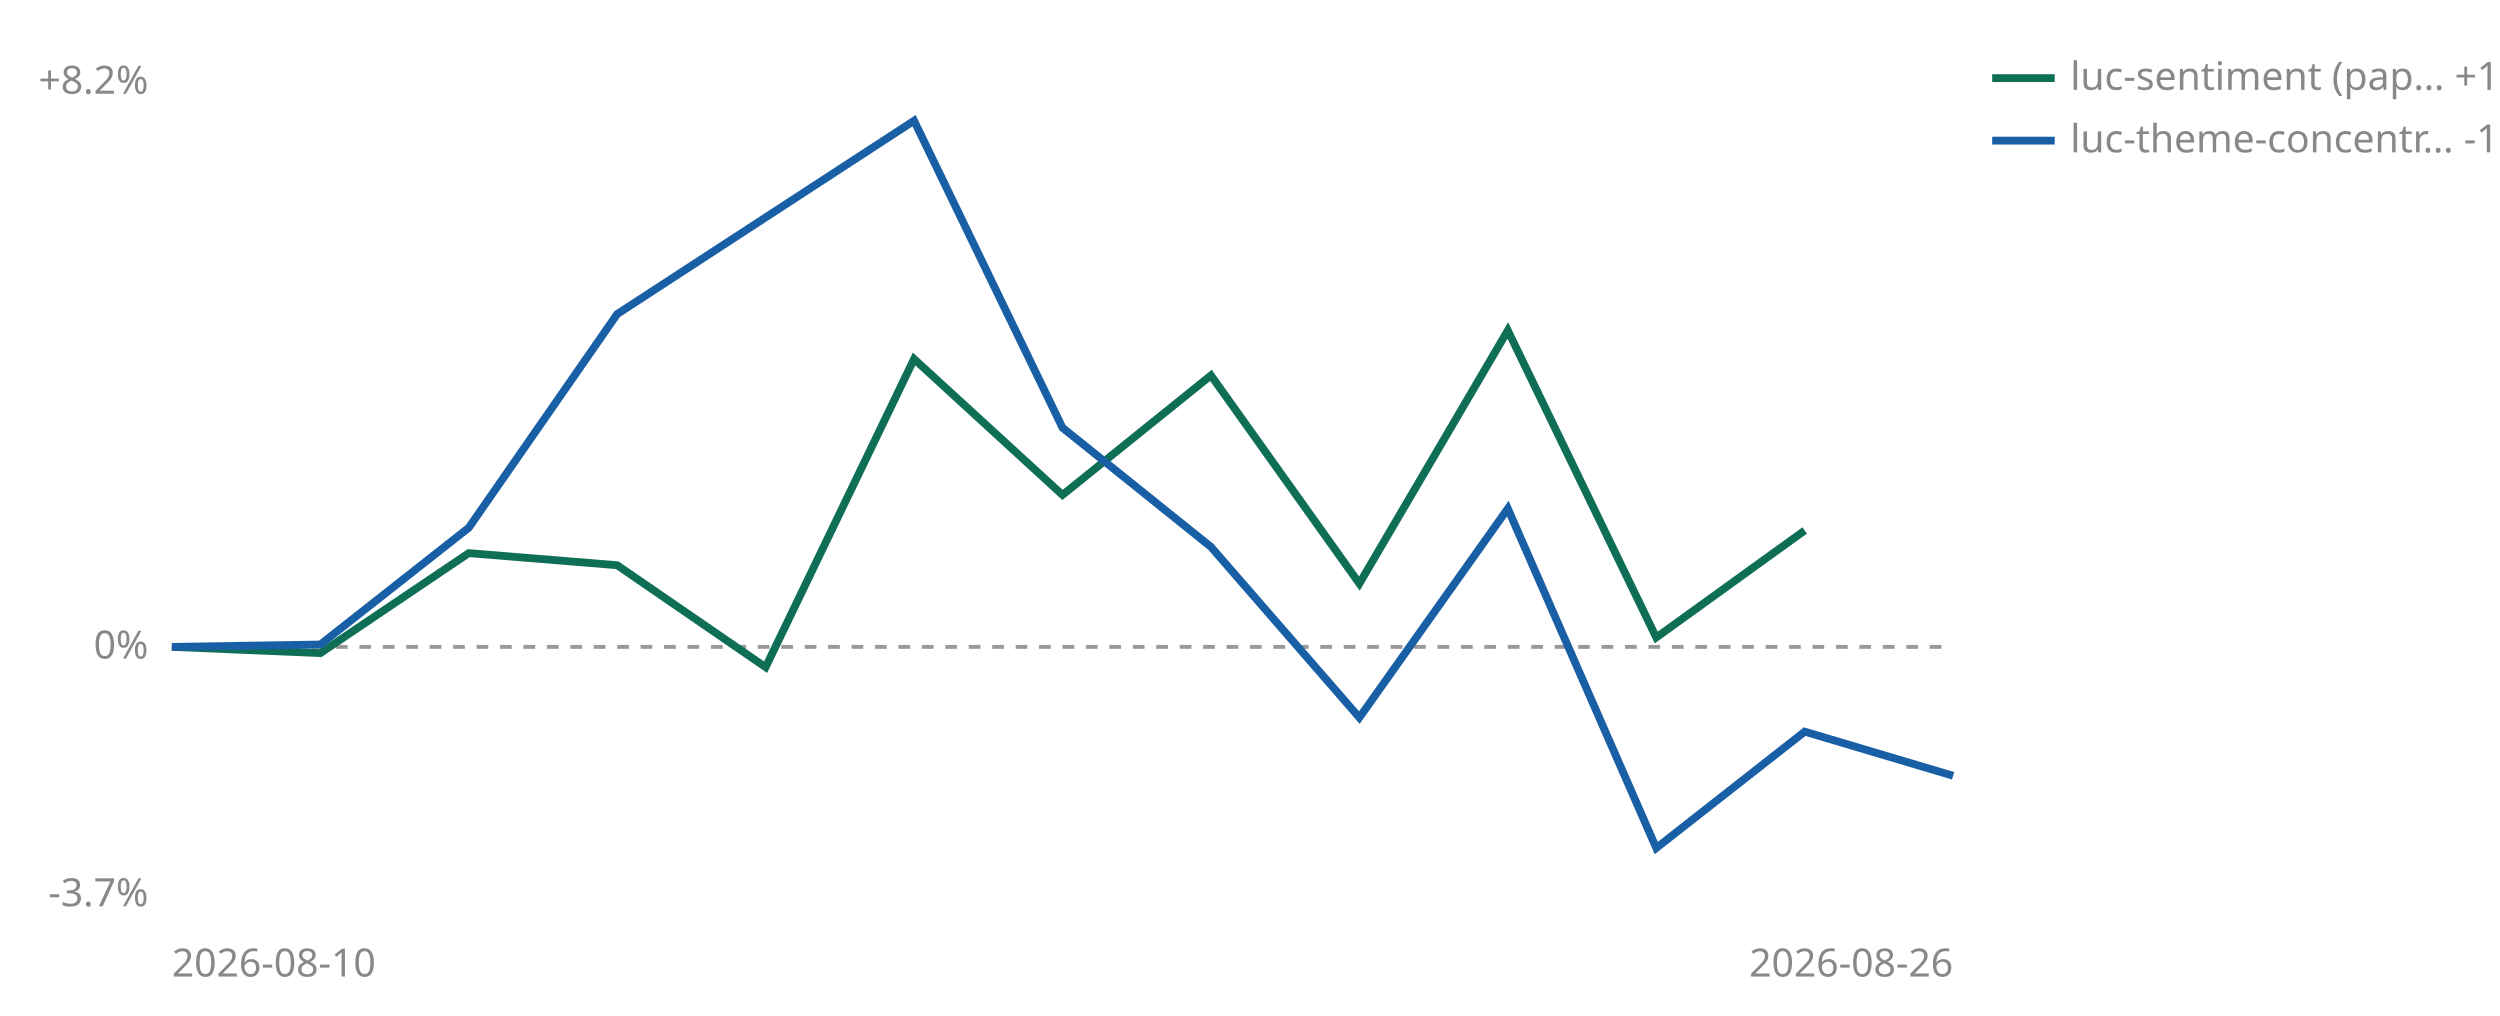
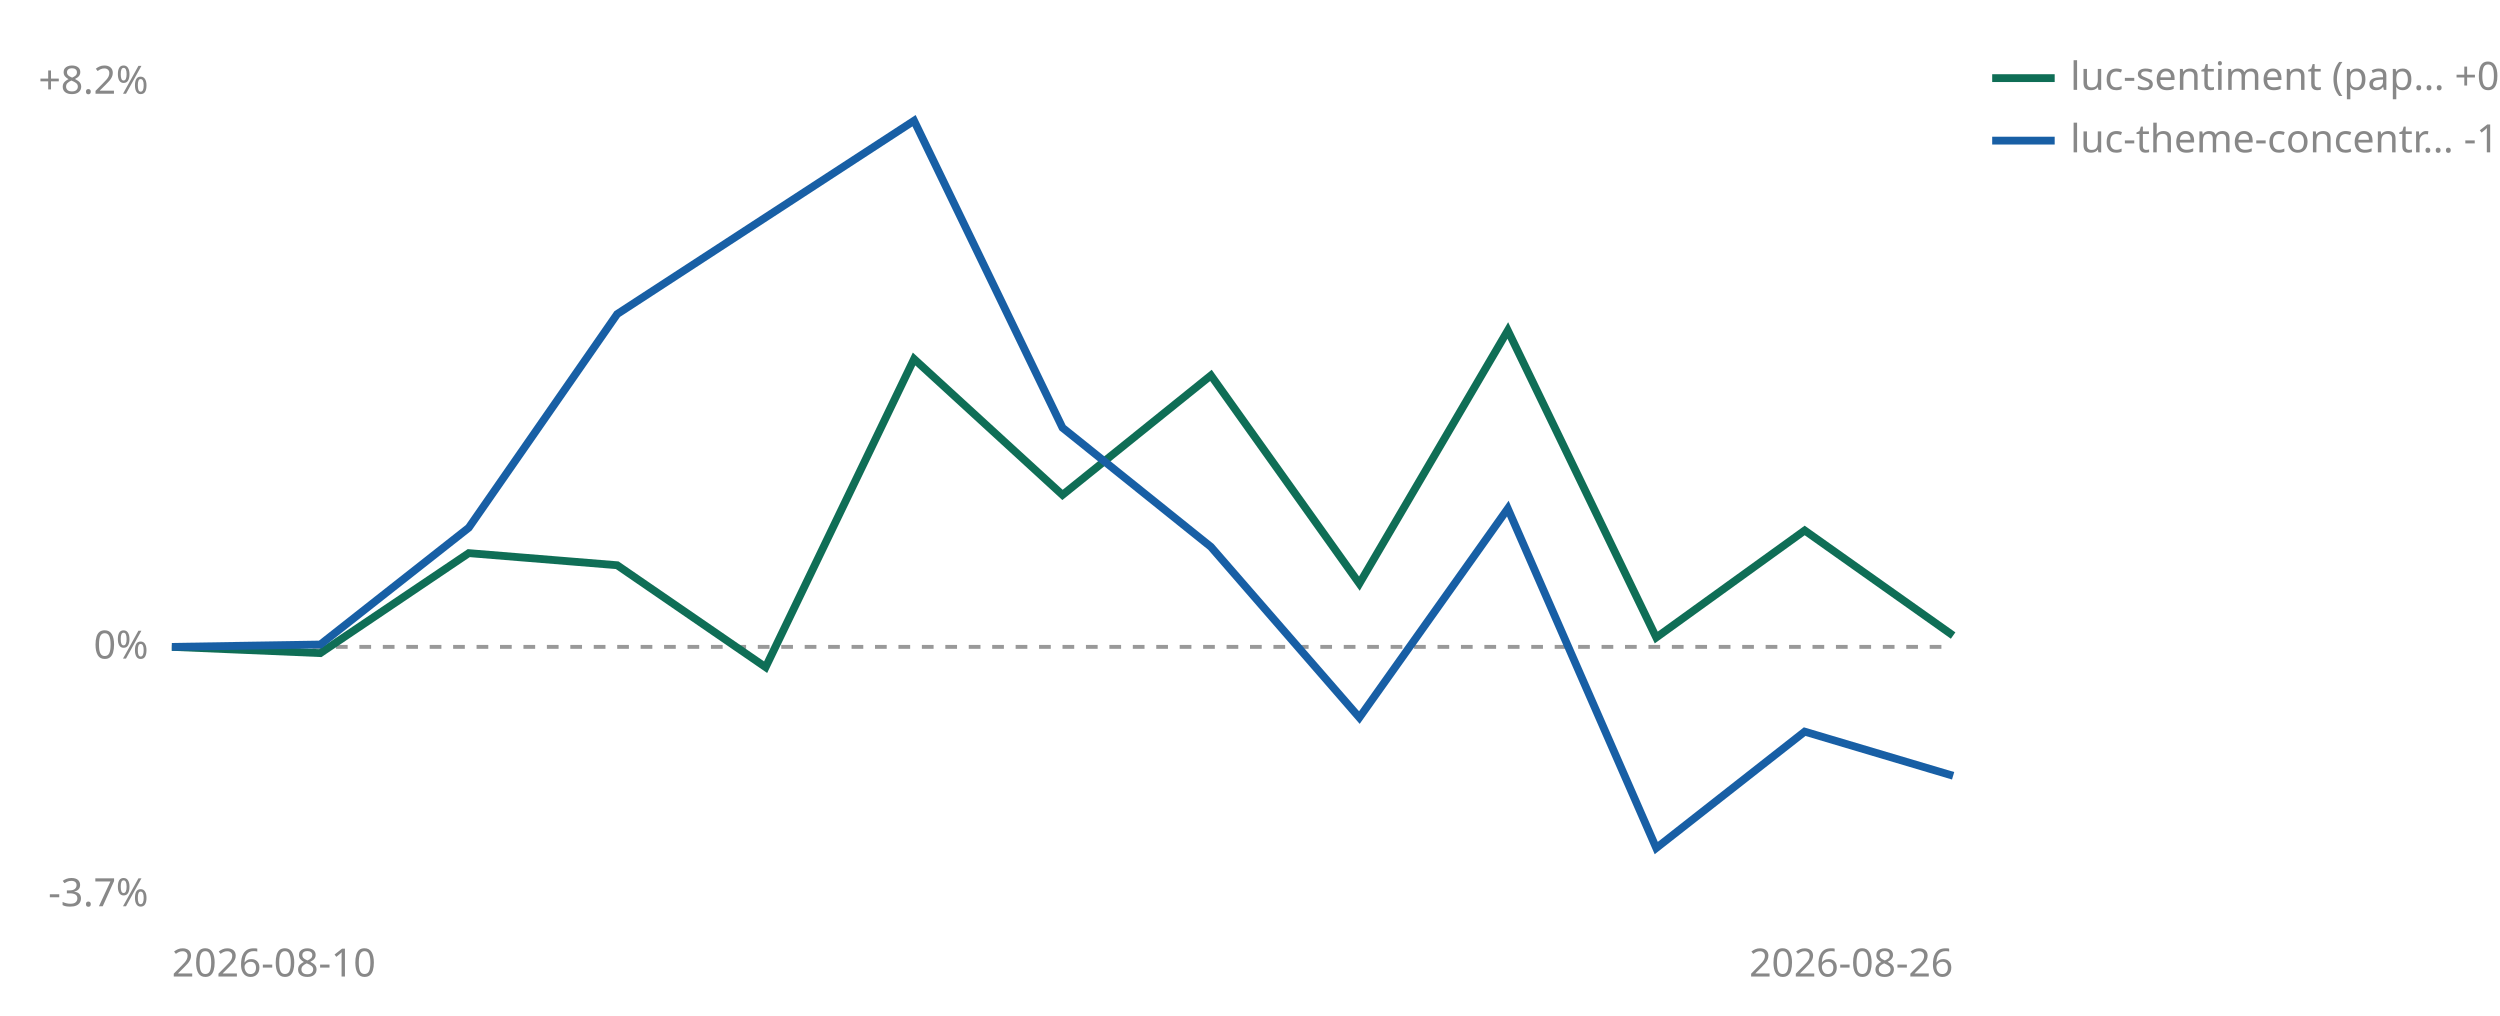
<svg xmlns="http://www.w3.org/2000/svg" viewBox="0 0 640 260" width="640" height="260" role="img" aria-label="Cumulative percent return since joining, per strategy">
  <line id="zero" x1="44" y1="165.6" x2="500" y2="165.6" stroke="#999999" stroke-width="1" stroke-dasharray="3 3" />
  <text x="38" y="168.6" font-size="10" fill="#888888" text-anchor="end" font-family="sans-serif">0%</text>
  <text x="38" y="24.0" font-size="10" fill="#888888" text-anchor="end" font-family="sans-serif">+8.2%</text>
  <text x="38" y="232.0" font-size="10" fill="#888888" text-anchor="end" font-family="sans-serif">-3.7%</text>
  <text x="44" y="250" font-size="10" fill="#888888" font-family="sans-serif">2026-08-10</text>
  <text x="500" y="250" font-size="10" fill="#888888" text-anchor="end" font-family="sans-serif">2026-08-26</text>
-   <polyline points="44.0,165.6 82.0,167.2 120.0,141.6 158.0,144.7 196.0,170.8 234.0,91.9 272.0,126.7 310.0,96.1 348.0,149.4 386.0,84.6 424.0,163.2 462.0,135.8" fill="none" stroke="#0F6E56" stroke-width="2" />
+   <polyline points="44.0,165.6 82.0,167.2 120.0,141.6 158.0,144.7 196.0,170.8 234.0,91.9 272.0,126.7 310.0,96.1 348.0,149.4 386.0,84.6 424.0,163.2 462.0,135.8 500.0,162.7" fill="none" stroke="#0F6E56" stroke-width="2" />
  <polyline points="44.0,165.6 82.0,165.0 120.0,135.1 158.0,80.4 234.0,30.9 272.0,109.5 310.0,140.0 348.0,183.7 386.0,130.2 424.0,217.1 462.0,187.3 500.0,198.6" fill="none" stroke="#185FA5" stroke-width="2" />
  <line x1="510" y1="20" x2="526" y2="20" stroke="#0F6E56" stroke-width="2" />
-   <text x="530" y="23" font-size="10" fill="#888888" font-family="sans-serif">luc-sentiment (pap… +1.6%</text>
+   <text x="530" y="23" font-size="10" fill="#888888" font-family="sans-serif">luc-sentiment (pap… +0.2%</text>
  <line x1="510" y1="36" x2="526" y2="36" stroke="#185FA5" stroke-width="2" />
  <text x="530" y="39" font-size="10" fill="#888888" font-family="sans-serif">luc-theme-concentr… -1.8%</text>
</svg>
